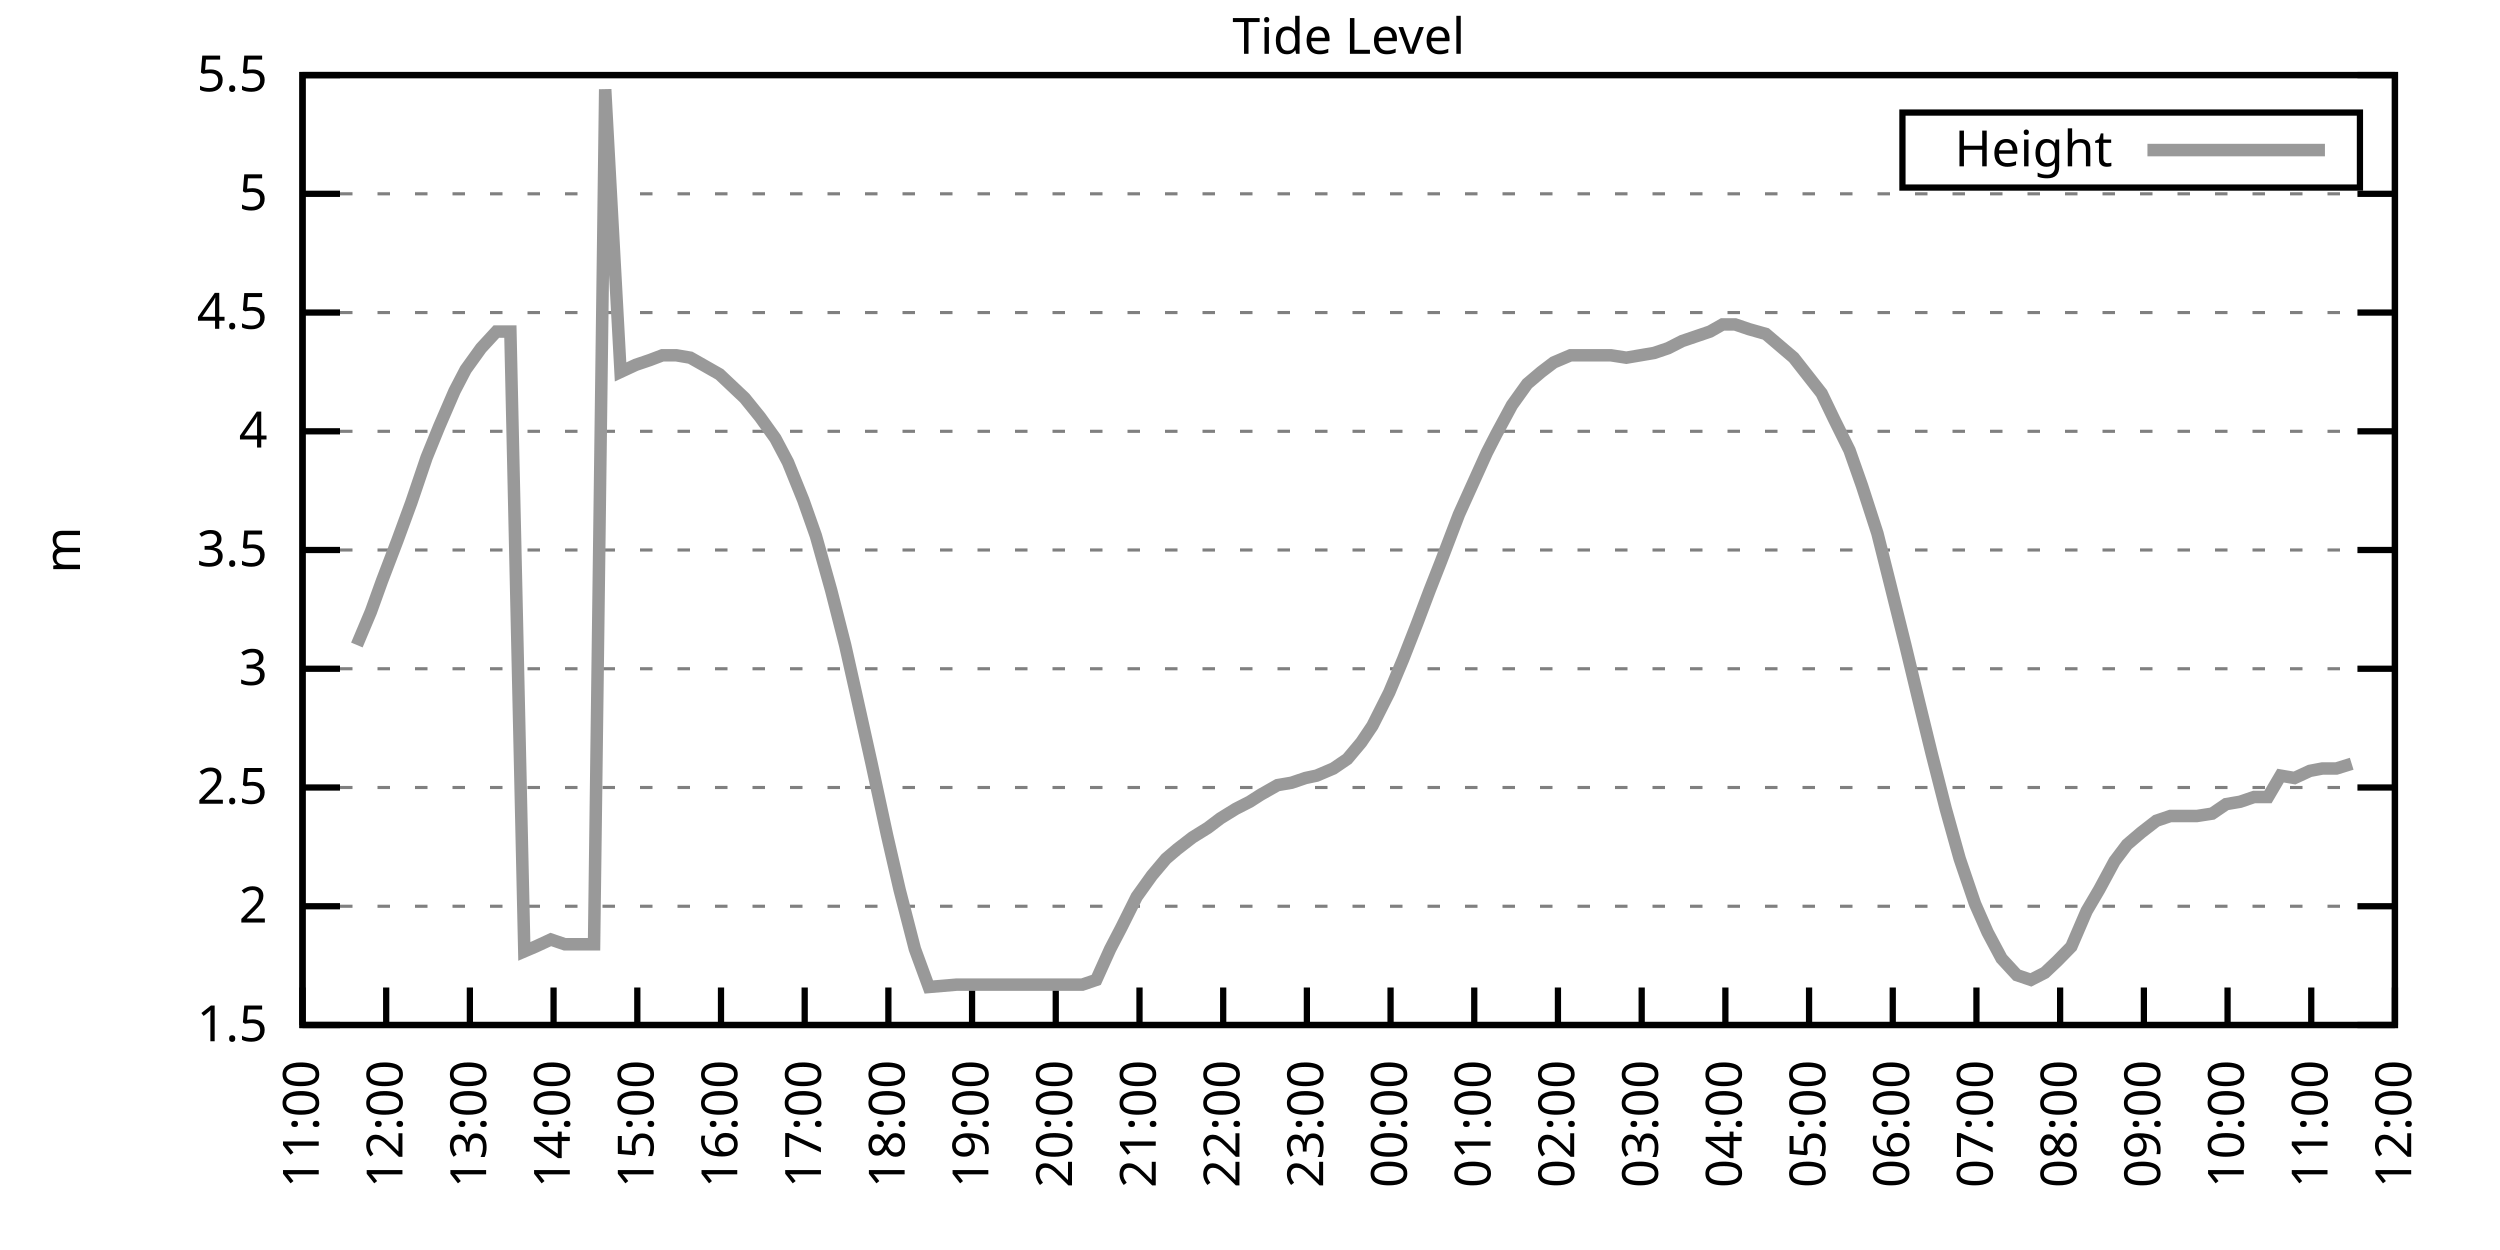
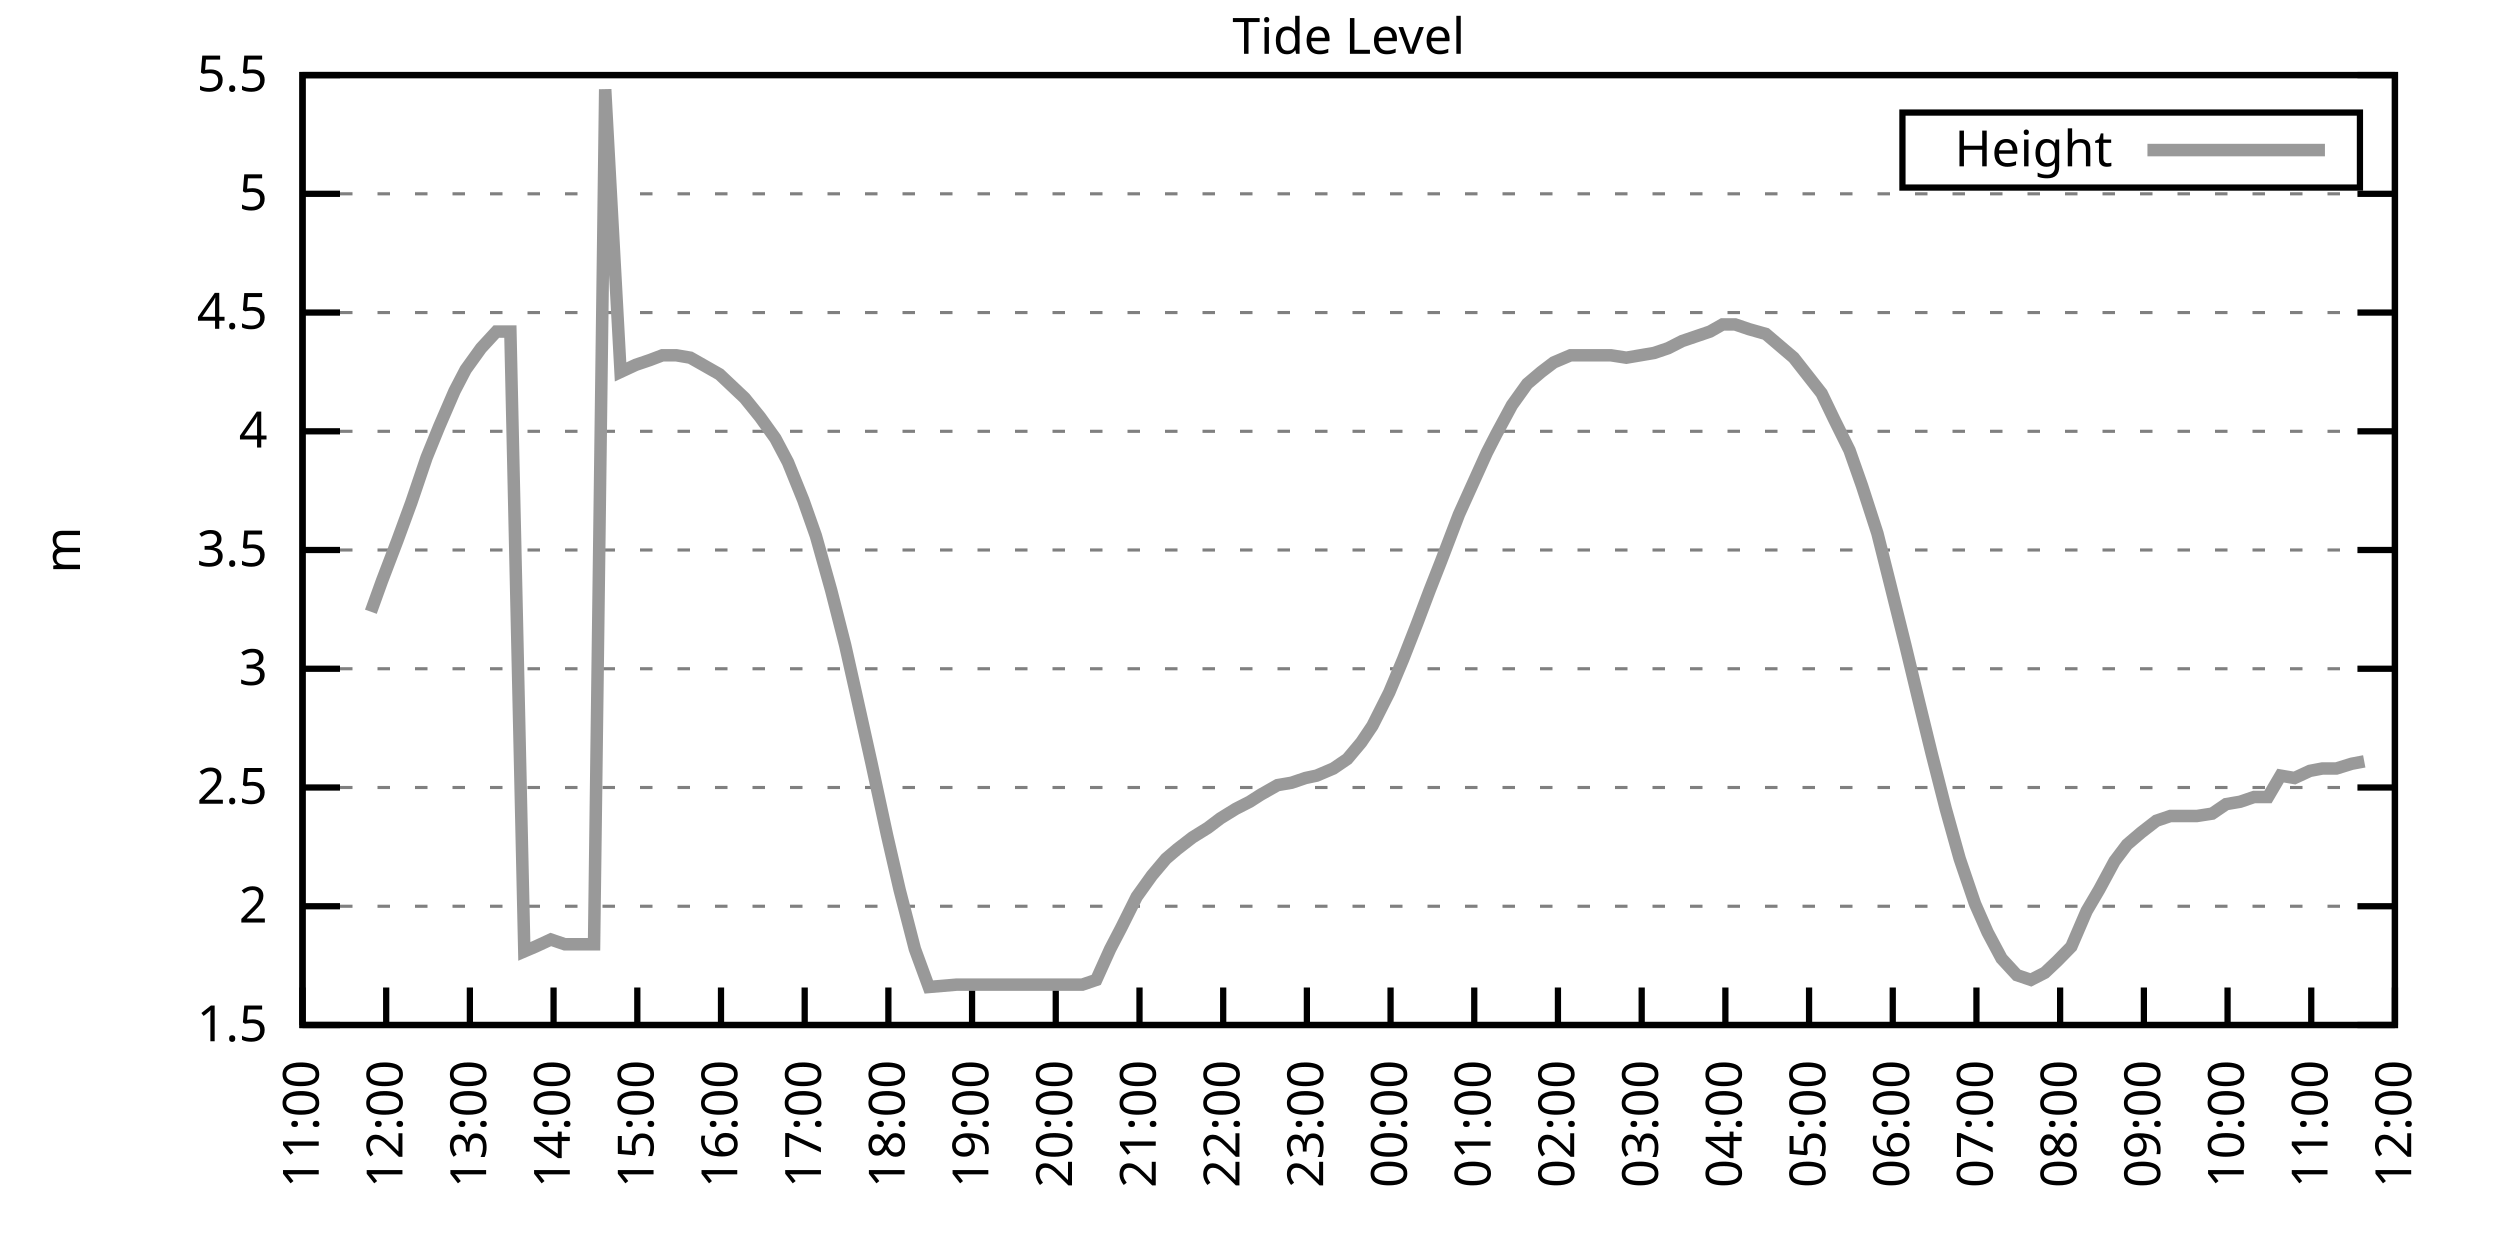
<svg xmlns="http://www.w3.org/2000/svg" xmlns:xlink="http://www.w3.org/1999/xlink" width="400" height="200" viewBox="0 0 400 200">
  <g id="gnuplot_canvas">
    <rect x="0" y="0" width="400" height="200" fill="none" />
    <defs>
      <circle id="gpDot" r="0.5" stroke-width="0.5" stroke="currentColor" />
      <path id="gpPt0" stroke-width="0.333" stroke="currentColor" d="M-1,0 h2 M0,-1 v2" />
      <path id="gpPt1" stroke-width="0.333" stroke="currentColor" d="M-1,-1 L1,1 M1,-1 L-1,1" />
      <path id="gpPt2" stroke-width="0.333" stroke="currentColor" d="M-1,0 L1,0 M0,-1 L0,1 M-1,-1 L1,1 M-1,1 L1,-1" />
      <rect id="gpPt3" stroke-width="0.333" stroke="currentColor" x="-1" y="-1" width="2" height="2" />
      <rect id="gpPt4" stroke-width="0.333" stroke="currentColor" fill="currentColor" x="-1" y="-1" width="2" height="2" />
      <circle id="gpPt5" stroke-width="0.333" stroke="currentColor" cx="0" cy="0" r="1" />
      <use xlink:href="#gpPt5" id="gpPt6" fill="currentColor" stroke="none" />
      <path id="gpPt7" stroke-width="0.333" stroke="currentColor" d="M0,-1.33 L-1.33,0.67 L1.33,0.67 z" />
      <use xlink:href="#gpPt7" id="gpPt8" fill="currentColor" stroke="none" />
      <use xlink:href="#gpPt7" id="gpPt9" stroke="currentColor" transform="rotate(180)" />
      <use xlink:href="#gpPt9" id="gpPt10" fill="currentColor" stroke="none" />
      <use xlink:href="#gpPt3" id="gpPt11" stroke="currentColor" transform="rotate(45)" />
      <use xlink:href="#gpPt11" id="gpPt12" fill="currentColor" stroke="none" />
      <path id="gpPt13" stroke-width="0.333" stroke="currentColor" d="M0,1.330 L1.265,0.411 L0.782,-1.067 L-0.782,-1.076 L-1.265,0.411 z" />
      <use xlink:href="#gpPt13" id="gpPt14" fill="currentColor" stroke="none" />
      <filter id="textbox" filterUnits="objectBoundingBox" x="0" y="0" height="1" width="1">
        <feFlood flood-color="white" flood-opacity="1" result="bgnd" />
        <feComposite in="SourceGraphic" in2="bgnd" operator="atop" />
      </filter>
      <filter id="greybox" filterUnits="objectBoundingBox" x="0" y="0" height="1" width="1">
        <feFlood flood-color="lightgrey" flood-opacity="1" result="grey" />
        <feComposite in="SourceGraphic" in2="grey" operator="atop" />
      </filter>
    </defs>
    <g fill="none" color="white" stroke="currentColor" stroke-width="1.00" stroke-linecap="butt" stroke-linejoin="miter">
</g>
    <g fill="none" color="black" stroke="currentColor" stroke-width="1.00" stroke-linecap="butt" stroke-linejoin="miter">
      <g stroke="none" shape-rendering="crispEdges">
        <polygon fill="rgb(255, 255, 255)" points="48.40,164.00 383.18,164.00 383.18,12.02 48.40,12.02 " />
      </g>
    </g>
    <g fill="none" color="black" stroke="currentColor" stroke-width="1.00" stroke-linecap="butt" stroke-linejoin="miter">
</g>
    <g fill="none" color="black" stroke="black" stroke-width="0.50" stroke-linecap="butt" stroke-linejoin="miter">
</g>
    <g fill="none" color="gray" stroke="currentColor" stroke-width="0.50" stroke-linecap="butt" stroke-linejoin="miter">
      <path stroke="gray" stroke-dasharray="2,4" class="gridline" d="M48.40,164.00 L383.19,164.00  " />
    </g>
    <g fill="none" color="gray" stroke="gray" stroke-width="1.00" stroke-linecap="butt" stroke-linejoin="miter">
</g>
    <g fill="none" color="black" stroke="currentColor" stroke-width="1.00" stroke-linecap="butt" stroke-linejoin="miter">
      <path stroke="black" d="M48.40,164.00 L54.40,164.00 M383.19,164.00 L377.19,164.00  " />
      <g transform="translate(42.80,166.60)" stroke="none" fill="black" font-family="Sans" font-size="8.00" text-anchor="end">
        <text>
          <tspan font-family="Sans"> 1.5</tspan>
        </text>
      </g>
    </g>
    <g fill="none" color="black" stroke="currentColor" stroke-width="1.00" stroke-linecap="butt" stroke-linejoin="miter">
</g>
    <g fill="none" color="black" stroke="black" stroke-width="0.50" stroke-linecap="butt" stroke-linejoin="miter">
</g>
    <g fill="none" color="gray" stroke="currentColor" stroke-width="0.50" stroke-linecap="butt" stroke-linejoin="miter">
      <path stroke="gray" stroke-dasharray="2,4" class="gridline" d="M48.40,145.00 L383.19,145.00  " />
    </g>
    <g fill="none" color="gray" stroke="gray" stroke-width="1.00" stroke-linecap="butt" stroke-linejoin="miter">
</g>
    <g fill="none" color="black" stroke="currentColor" stroke-width="1.00" stroke-linecap="butt" stroke-linejoin="miter">
      <path stroke="black" d="M48.40,145.00 L54.40,145.00 M383.19,145.00 L377.19,145.00  " />
      <g transform="translate(42.80,147.60)" stroke="none" fill="black" font-family="Sans" font-size="8.00" text-anchor="end">
        <text>
          <tspan font-family="Sans"> 2</tspan>
        </text>
      </g>
    </g>
    <g fill="none" color="black" stroke="currentColor" stroke-width="1.00" stroke-linecap="butt" stroke-linejoin="miter">
</g>
    <g fill="none" color="black" stroke="black" stroke-width="0.50" stroke-linecap="butt" stroke-linejoin="miter">
</g>
    <g fill="none" color="gray" stroke="currentColor" stroke-width="0.50" stroke-linecap="butt" stroke-linejoin="miter">
      <path stroke="gray" stroke-dasharray="2,4" class="gridline" d="M48.40,126.00 L383.19,126.00  " />
    </g>
    <g fill="none" color="gray" stroke="gray" stroke-width="1.00" stroke-linecap="butt" stroke-linejoin="miter">
</g>
    <g fill="none" color="black" stroke="currentColor" stroke-width="1.00" stroke-linecap="butt" stroke-linejoin="miter">
      <path stroke="black" d="M48.40,126.00 L54.40,126.00 M383.19,126.00 L377.19,126.00  " />
      <g transform="translate(42.80,128.60)" stroke="none" fill="black" font-family="Sans" font-size="8.00" text-anchor="end">
        <text>
          <tspan font-family="Sans"> 2.5</tspan>
        </text>
      </g>
    </g>
    <g fill="none" color="black" stroke="currentColor" stroke-width="1.00" stroke-linecap="butt" stroke-linejoin="miter">
</g>
    <g fill="none" color="black" stroke="black" stroke-width="0.50" stroke-linecap="butt" stroke-linejoin="miter">
</g>
    <g fill="none" color="gray" stroke="currentColor" stroke-width="0.50" stroke-linecap="butt" stroke-linejoin="miter">
      <path stroke="gray" stroke-dasharray="2,4" class="gridline" d="M48.40,107.00 L383.19,107.00  " />
    </g>
    <g fill="none" color="gray" stroke="gray" stroke-width="1.00" stroke-linecap="butt" stroke-linejoin="miter">
</g>
    <g fill="none" color="black" stroke="currentColor" stroke-width="1.00" stroke-linecap="butt" stroke-linejoin="miter">
      <path stroke="black" d="M48.40,107.00 L54.40,107.00 M383.19,107.00 L377.19,107.00  " />
      <g transform="translate(42.80,109.60)" stroke="none" fill="black" font-family="Sans" font-size="8.00" text-anchor="end">
        <text>
          <tspan font-family="Sans"> 3</tspan>
        </text>
      </g>
    </g>
    <g fill="none" color="black" stroke="currentColor" stroke-width="1.00" stroke-linecap="butt" stroke-linejoin="miter">
</g>
    <g fill="none" color="black" stroke="black" stroke-width="0.50" stroke-linecap="butt" stroke-linejoin="miter">
</g>
    <g fill="none" color="gray" stroke="currentColor" stroke-width="0.50" stroke-linecap="butt" stroke-linejoin="miter">
      <path stroke="gray" stroke-dasharray="2,4" class="gridline" d="M48.40,88.00 L383.19,88.00  " />
    </g>
    <g fill="none" color="gray" stroke="gray" stroke-width="1.00" stroke-linecap="butt" stroke-linejoin="miter">
</g>
    <g fill="none" color="black" stroke="currentColor" stroke-width="1.00" stroke-linecap="butt" stroke-linejoin="miter">
      <path stroke="black" d="M48.40,88.00 L54.40,88.00 M383.19,88.00 L377.19,88.00  " />
      <g transform="translate(42.80,90.60)" stroke="none" fill="black" font-family="Sans" font-size="8.00" text-anchor="end">
        <text>
          <tspan font-family="Sans"> 3.5</tspan>
        </text>
      </g>
    </g>
    <g fill="none" color="black" stroke="currentColor" stroke-width="1.00" stroke-linecap="butt" stroke-linejoin="miter">
</g>
    <g fill="none" color="black" stroke="black" stroke-width="0.50" stroke-linecap="butt" stroke-linejoin="miter">
</g>
    <g fill="none" color="gray" stroke="currentColor" stroke-width="0.50" stroke-linecap="butt" stroke-linejoin="miter">
      <path stroke="gray" stroke-dasharray="2,4" class="gridline" d="M48.40,69.01 L383.19,69.01  " />
    </g>
    <g fill="none" color="gray" stroke="gray" stroke-width="1.00" stroke-linecap="butt" stroke-linejoin="miter">
</g>
    <g fill="none" color="black" stroke="currentColor" stroke-width="1.00" stroke-linecap="butt" stroke-linejoin="miter">
      <path stroke="black" d="M48.40,69.01 L54.40,69.01 M383.19,69.01 L377.19,69.01  " />
      <g transform="translate(42.80,71.61)" stroke="none" fill="black" font-family="Sans" font-size="8.00" text-anchor="end">
        <text>
          <tspan font-family="Sans"> 4</tspan>
        </text>
      </g>
    </g>
    <g fill="none" color="black" stroke="currentColor" stroke-width="1.00" stroke-linecap="butt" stroke-linejoin="miter">
</g>
    <g fill="none" color="black" stroke="black" stroke-width="0.50" stroke-linecap="butt" stroke-linejoin="miter">
</g>
    <g fill="none" color="gray" stroke="currentColor" stroke-width="0.50" stroke-linecap="butt" stroke-linejoin="miter">
      <path stroke="gray" stroke-dasharray="2,4" class="gridline" d="M48.40,50.01 L383.19,50.01  " />
    </g>
    <g fill="none" color="gray" stroke="gray" stroke-width="1.00" stroke-linecap="butt" stroke-linejoin="miter">
</g>
    <g fill="none" color="black" stroke="currentColor" stroke-width="1.00" stroke-linecap="butt" stroke-linejoin="miter">
      <path stroke="black" d="M48.40,50.01 L54.40,50.01 M383.19,50.01 L377.19,50.01  " />
      <g transform="translate(42.80,52.61)" stroke="none" fill="black" font-family="Sans" font-size="8.00" text-anchor="end">
        <text>
          <tspan font-family="Sans"> 4.5</tspan>
        </text>
      </g>
    </g>
    <g fill="none" color="black" stroke="currentColor" stroke-width="1.00" stroke-linecap="butt" stroke-linejoin="miter">
</g>
    <g fill="none" color="black" stroke="black" stroke-width="0.50" stroke-linecap="butt" stroke-linejoin="miter">
</g>
    <g fill="none" color="gray" stroke="currentColor" stroke-width="0.50" stroke-linecap="butt" stroke-linejoin="miter">
      <path stroke="gray" stroke-dasharray="2,4" class="gridline" d="M48.40,31.01 L383.19,31.01  " />
    </g>
    <g fill="none" color="gray" stroke="gray" stroke-width="1.00" stroke-linecap="butt" stroke-linejoin="miter">
</g>
    <g fill="none" color="black" stroke="currentColor" stroke-width="1.00" stroke-linecap="butt" stroke-linejoin="miter">
      <path stroke="black" d="M48.40,31.01 L54.40,31.01 M383.19,31.01 L377.19,31.01  " />
      <g transform="translate(42.80,33.61)" stroke="none" fill="black" font-family="Sans" font-size="8.00" text-anchor="end">
        <text>
          <tspan font-family="Sans"> 5</tspan>
        </text>
      </g>
    </g>
    <g fill="none" color="black" stroke="currentColor" stroke-width="1.00" stroke-linecap="butt" stroke-linejoin="miter">
</g>
    <g fill="none" color="black" stroke="black" stroke-width="0.50" stroke-linecap="butt" stroke-linejoin="miter">
</g>
    <g fill="none" color="gray" stroke="currentColor" stroke-width="0.50" stroke-linecap="butt" stroke-linejoin="miter">
      <path stroke="gray" stroke-dasharray="2,4" class="gridline" d="M48.40,12.01 L383.19,12.01  " />
    </g>
    <g fill="none" color="gray" stroke="gray" stroke-width="1.00" stroke-linecap="butt" stroke-linejoin="miter">
</g>
    <g fill="none" color="black" stroke="currentColor" stroke-width="1.00" stroke-linecap="butt" stroke-linejoin="miter">
      <path stroke="black" d="M48.40,12.01 L54.40,12.01 M383.19,12.01 L377.19,12.01  " />
      <g transform="translate(42.80,14.61)" stroke="none" fill="black" font-family="Sans" font-size="8.00" text-anchor="end">
        <text>
          <tspan font-family="Sans"> 5.5</tspan>
        </text>
      </g>
    </g>
    <g fill="none" color="black" stroke="currentColor" stroke-width="1.00" stroke-linecap="butt" stroke-linejoin="miter">
      <path stroke="black" d="M48.40,164.00 L48.40,158.00  " />
      <g transform="translate(51.00,169.60) rotate(270.00)" stroke="none" fill="black" font-family="Sans" font-size="8.00" text-anchor="end">
        <text>
          <tspan font-family="Sans">11:00</tspan>
        </text>
      </g>
    </g>
    <g fill="none" color="black" stroke="currentColor" stroke-width="1.00" stroke-linecap="butt" stroke-linejoin="miter">
      <path stroke="black" d="M61.79,164.00 L61.79,158.00  " />
      <g transform="translate(64.39,169.60) rotate(270.00)" stroke="none" fill="black" font-family="Sans" font-size="8.00" text-anchor="end">
        <text>
          <tspan font-family="Sans">12:00</tspan>
        </text>
      </g>
    </g>
    <g fill="none" color="black" stroke="currentColor" stroke-width="1.00" stroke-linecap="butt" stroke-linejoin="miter">
      <path stroke="black" d="M75.18,164.00 L75.18,158.00  " />
      <g transform="translate(77.78,169.60) rotate(270.00)" stroke="none" fill="black" font-family="Sans" font-size="8.00" text-anchor="end">
        <text>
          <tspan font-family="Sans">13:00</tspan>
        </text>
      </g>
    </g>
    <g fill="none" color="black" stroke="currentColor" stroke-width="1.00" stroke-linecap="butt" stroke-linejoin="miter">
      <path stroke="black" d="M88.57,164.00 L88.57,158.00  " />
      <g transform="translate(91.17,169.60) rotate(270.00)" stroke="none" fill="black" font-family="Sans" font-size="8.00" text-anchor="end">
        <text>
          <tspan font-family="Sans">14:00</tspan>
        </text>
      </g>
    </g>
    <g fill="none" color="black" stroke="currentColor" stroke-width="1.00" stroke-linecap="butt" stroke-linejoin="miter">
      <path stroke="black" d="M101.97,164.00 L101.97,158.00  " />
      <g transform="translate(104.57,169.60) rotate(270.00)" stroke="none" fill="black" font-family="Sans" font-size="8.00" text-anchor="end">
        <text>
          <tspan font-family="Sans">15:00</tspan>
        </text>
      </g>
    </g>
    <g fill="none" color="black" stroke="currentColor" stroke-width="1.00" stroke-linecap="butt" stroke-linejoin="miter">
      <path stroke="black" d="M115.36,164.00 L115.36,158.00  " />
      <g transform="translate(117.96,169.60) rotate(270.00)" stroke="none" fill="black" font-family="Sans" font-size="8.00" text-anchor="end">
        <text>
          <tspan font-family="Sans">16:00</tspan>
        </text>
      </g>
    </g>
    <g fill="none" color="black" stroke="currentColor" stroke-width="1.00" stroke-linecap="butt" stroke-linejoin="miter">
      <path stroke="black" d="M128.75,164.00 L128.75,158.00  " />
      <g transform="translate(131.35,169.60) rotate(270.00)" stroke="none" fill="black" font-family="Sans" font-size="8.00" text-anchor="end">
        <text>
          <tspan font-family="Sans">17:00</tspan>
        </text>
      </g>
    </g>
    <g fill="none" color="black" stroke="currentColor" stroke-width="1.00" stroke-linecap="butt" stroke-linejoin="miter">
      <path stroke="black" d="M142.14,164.00 L142.14,158.00  " />
      <g transform="translate(144.74,169.60) rotate(270.00)" stroke="none" fill="black" font-family="Sans" font-size="8.00" text-anchor="end">
        <text>
          <tspan font-family="Sans">18:00</tspan>
        </text>
      </g>
    </g>
    <g fill="none" color="black" stroke="currentColor" stroke-width="1.00" stroke-linecap="butt" stroke-linejoin="miter">
      <path stroke="black" d="M155.53,164.00 L155.53,158.00  " />
      <g transform="translate(158.13,169.60) rotate(270.00)" stroke="none" fill="black" font-family="Sans" font-size="8.00" text-anchor="end">
        <text>
          <tspan font-family="Sans">19:00</tspan>
        </text>
      </g>
    </g>
    <g fill="none" color="black" stroke="currentColor" stroke-width="1.00" stroke-linecap="butt" stroke-linejoin="miter">
      <path stroke="black" d="M168.92,164.00 L168.92,158.00  " />
      <g transform="translate(171.52,169.60) rotate(270.00)" stroke="none" fill="black" font-family="Sans" font-size="8.00" text-anchor="end">
        <text>
          <tspan font-family="Sans">20:00</tspan>
        </text>
      </g>
    </g>
    <g fill="none" color="black" stroke="currentColor" stroke-width="1.00" stroke-linecap="butt" stroke-linejoin="miter">
      <path stroke="black" d="M182.32,164.00 L182.32,158.00  " />
      <g transform="translate(184.92,169.60) rotate(270.00)" stroke="none" fill="black" font-family="Sans" font-size="8.00" text-anchor="end">
        <text>
          <tspan font-family="Sans">21:00</tspan>
        </text>
      </g>
    </g>
    <g fill="none" color="black" stroke="currentColor" stroke-width="1.00" stroke-linecap="butt" stroke-linejoin="miter">
      <path stroke="black" d="M195.71,164.00 L195.71,158.00  " />
      <g transform="translate(198.31,169.60) rotate(270.00)" stroke="none" fill="black" font-family="Sans" font-size="8.00" text-anchor="end">
        <text>
          <tspan font-family="Sans">22:00</tspan>
        </text>
      </g>
    </g>
    <g fill="none" color="black" stroke="currentColor" stroke-width="1.00" stroke-linecap="butt" stroke-linejoin="miter">
      <path stroke="black" d="M209.10,164.00 L209.10,158.00  " />
      <g transform="translate(211.70,169.60) rotate(270.00)" stroke="none" fill="black" font-family="Sans" font-size="8.00" text-anchor="end">
        <text>
          <tspan font-family="Sans">23:00</tspan>
        </text>
      </g>
    </g>
    <g fill="none" color="black" stroke="currentColor" stroke-width="1.00" stroke-linecap="butt" stroke-linejoin="miter">
      <path stroke="black" d="M222.49,164.00 L222.49,158.00  " />
      <g transform="translate(225.09,169.60) rotate(270.00)" stroke="none" fill="black" font-family="Sans" font-size="8.00" text-anchor="end">
        <text>
          <tspan font-family="Sans">00:00</tspan>
        </text>
      </g>
    </g>
    <g fill="none" color="black" stroke="currentColor" stroke-width="1.00" stroke-linecap="butt" stroke-linejoin="miter">
      <path stroke="black" d="M235.88,164.00 L235.88,158.00  " />
      <g transform="translate(238.48,169.60) rotate(270.00)" stroke="none" fill="black" font-family="Sans" font-size="8.00" text-anchor="end">
        <text>
          <tspan font-family="Sans">01:00</tspan>
        </text>
      </g>
    </g>
    <g fill="none" color="black" stroke="currentColor" stroke-width="1.00" stroke-linecap="butt" stroke-linejoin="miter">
      <path stroke="black" d="M249.27,164.00 L249.27,158.00  " />
      <g transform="translate(251.87,169.60) rotate(270.00)" stroke="none" fill="black" font-family="Sans" font-size="8.00" text-anchor="end">
        <text>
          <tspan font-family="Sans">02:00</tspan>
        </text>
      </g>
    </g>
    <g fill="none" color="black" stroke="currentColor" stroke-width="1.00" stroke-linecap="butt" stroke-linejoin="miter">
      <path stroke="black" d="M262.67,164.00 L262.67,158.00  " />
      <g transform="translate(265.27,169.60) rotate(270.00)" stroke="none" fill="black" font-family="Sans" font-size="8.00" text-anchor="end">
        <text>
          <tspan font-family="Sans">03:00</tspan>
        </text>
      </g>
    </g>
    <g fill="none" color="black" stroke="currentColor" stroke-width="1.00" stroke-linecap="butt" stroke-linejoin="miter">
      <path stroke="black" d="M276.06,164.00 L276.06,158.00  " />
      <g transform="translate(278.66,169.60) rotate(270.00)" stroke="none" fill="black" font-family="Sans" font-size="8.00" text-anchor="end">
        <text>
          <tspan font-family="Sans">04:00</tspan>
        </text>
      </g>
    </g>
    <g fill="none" color="black" stroke="currentColor" stroke-width="1.00" stroke-linecap="butt" stroke-linejoin="miter">
      <path stroke="black" d="M289.45,164.00 L289.45,158.00  " />
      <g transform="translate(292.05,169.60) rotate(270.00)" stroke="none" fill="black" font-family="Sans" font-size="8.00" text-anchor="end">
        <text>
          <tspan font-family="Sans">05:00</tspan>
        </text>
      </g>
    </g>
    <g fill="none" color="black" stroke="currentColor" stroke-width="1.00" stroke-linecap="butt" stroke-linejoin="miter">
      <path stroke="black" d="M302.84,164.00 L302.84,158.00  " />
      <g transform="translate(305.44,169.60) rotate(270.00)" stroke="none" fill="black" font-family="Sans" font-size="8.00" text-anchor="end">
        <text>
          <tspan font-family="Sans">06:00</tspan>
        </text>
      </g>
    </g>
    <g fill="none" color="black" stroke="currentColor" stroke-width="1.00" stroke-linecap="butt" stroke-linejoin="miter">
      <path stroke="black" d="M316.23,164.00 L316.23,158.00  " />
      <g transform="translate(318.83,169.60) rotate(270.00)" stroke="none" fill="black" font-family="Sans" font-size="8.00" text-anchor="end">
        <text>
          <tspan font-family="Sans">07:00</tspan>
        </text>
      </g>
    </g>
    <g fill="none" color="black" stroke="currentColor" stroke-width="1.00" stroke-linecap="butt" stroke-linejoin="miter">
      <path stroke="black" d="M329.62,164.00 L329.62,158.00  " />
      <g transform="translate(332.22,169.60) rotate(270.00)" stroke="none" fill="black" font-family="Sans" font-size="8.00" text-anchor="end">
        <text>
          <tspan font-family="Sans">08:00</tspan>
        </text>
      </g>
    </g>
    <g fill="none" color="black" stroke="currentColor" stroke-width="1.00" stroke-linecap="butt" stroke-linejoin="miter">
      <path stroke="black" d="M343.02,164.00 L343.02,158.00  " />
      <g transform="translate(345.62,169.60) rotate(270.00)" stroke="none" fill="black" font-family="Sans" font-size="8.00" text-anchor="end">
        <text>
          <tspan font-family="Sans">09:00</tspan>
        </text>
      </g>
    </g>
    <g fill="none" color="black" stroke="currentColor" stroke-width="1.00" stroke-linecap="butt" stroke-linejoin="miter">
      <path stroke="black" d="M356.41,164.00 L356.41,158.00  " />
      <g transform="translate(359.01,169.60) rotate(270.00)" stroke="none" fill="black" font-family="Sans" font-size="8.00" text-anchor="end">
        <text>
          <tspan font-family="Sans">10:00</tspan>
        </text>
      </g>
    </g>
    <g fill="none" color="black" stroke="currentColor" stroke-width="1.00" stroke-linecap="butt" stroke-linejoin="miter">
      <path stroke="black" d="M369.80,164.00 L369.80,158.00  " />
      <g transform="translate(372.40,169.60) rotate(270.00)" stroke="none" fill="black" font-family="Sans" font-size="8.00" text-anchor="end">
        <text>
          <tspan font-family="Sans">11:00</tspan>
        </text>
      </g>
    </g>
    <g fill="none" color="black" stroke="currentColor" stroke-width="1.00" stroke-linecap="butt" stroke-linejoin="miter">
      <path stroke="black" d="M383.19,164.00 L383.19,158.00  " />
      <g transform="translate(385.79,169.60) rotate(270.00)" stroke="none" fill="black" font-family="Sans" font-size="8.00" text-anchor="end">
        <text>
          <tspan font-family="Sans">12:00</tspan>
        </text>
      </g>
    </g>
    <g fill="none" color="black" stroke="currentColor" stroke-width="1.00" stroke-linecap="butt" stroke-linejoin="miter">
</g>
    <g fill="none" color="black" stroke="currentColor" stroke-width="1.00" stroke-linecap="butt" stroke-linejoin="miter">
      <path stroke="black" d="M48.40,12.01 L48.40,164.00 L383.19,164.00 L383.19,12.01 L48.40,12.01 Z  " />
    </g>
    <g fill="none" color="black" stroke="currentColor" stroke-width="1.00" stroke-linecap="butt" stroke-linejoin="miter">
</g>
    <g fill="none" color="black" stroke="currentColor" stroke-width="1.00" stroke-linecap="butt" stroke-linejoin="miter">
      <path stroke="black" d="M304.39,30.01 L304.39,18.01 L377.59,18.01 L377.59,30.01 L304.39,30.01 Z  " />
    </g>
    <g id="Tide_level_plot_1">
      <g fill="none" color="white" stroke="black" stroke-width="2.00" stroke-linecap="butt" stroke-linejoin="miter">
</g>
      <g fill="none" color="black" stroke="currentColor" stroke-width="2.00" stroke-linecap="butt" stroke-linejoin="miter">
        <g transform="translate(337.99,26.61)" stroke="none" fill="black" font-family="Sans" font-size="8.00" text-anchor="end">
          <text>
            <tspan font-family="Sans">Height</tspan>
          </text>
        </g>
      </g>
      <g fill="none" color="black" stroke="currentColor" stroke-width="2.00" stroke-linecap="butt" stroke-linejoin="miter">
-         <path stroke="rgb(153, 153, 153)" d="M343.59,24.01 L371.99,24.01 M57.10,103.20 L59.34,97.88 L61.12,92.94 L63.58,86.49 L65.81,80.41 L68.26,73.19   L70.27,68.25 L72.73,62.55 L74.51,59.13 L76.97,55.71 L79.42,53.05 L81.66,53.05 L83.89,152.22 L85.67,151.46   L88.13,150.32 L90.36,151.08 L92.82,151.08 L95.05,151.08 L96.83,14.29 L99.29,59.51 L101.74,58.37 L103.98,57.61   L105.98,56.85 L108.22,56.85 L110.45,57.23 L112.46,58.37 L115.13,59.89 L117.14,61.79 L119.15,63.69 L121.61,66.73   L124.06,70.15 L126.07,73.95 L128.53,80.03 L130.54,85.73 L132.99,94.46 L135.22,103.20 L137.01,111.18 L139.46,122.20   L141.92,133.60 L143.93,142.34 L146.38,151.84 L148.61,157.92 L153.08,157.54 L154.86,157.54 L157.54,157.54 L159.77,157.54   L161.78,157.54 L164.01,157.54 L166.47,157.54 L168.48,157.54 L170.93,157.54 L173.17,157.54 L175.40,156.78 L177.63,151.84   L179.41,148.42 L181.87,143.48 L184.32,140.06 L186.56,137.40 L188.34,135.88 L190.80,133.98 L193.25,132.46 L195.26,130.94   L197.72,129.42 L199.95,128.28 L201.73,127.14 L204.41,125.62 L206.64,125.24 L208.88,124.48 L210.66,124.10 L213.34,122.96   L215.57,121.44 L217.80,118.78 L219.59,116.12 L222.27,110.80 L224.50,105.48 L226.73,99.78 L228.74,94.46 L230.53,89.90   L233.43,82.31 L235.66,77.37 L237.89,72.43 L239.45,69.39 L241.91,64.83 L244.36,61.41 L246.60,59.51 L248.60,57.99   L251.28,56.85 L253.07,56.85 L255.30,56.85 L257.76,56.85 L260.21,57.23 L262.44,56.85 L264.67,56.47 L266.91,55.71   L269.14,54.57 L271.37,53.81 L273.60,53.05 L275.61,51.91 L277.62,51.91 L279.85,52.67 L282.53,53.43 L284.76,55.33   L286.99,57.23 L288.78,59.51 L291.46,62.93 L293.47,67.11 L295.92,72.05 L297.93,77.75 L300.39,85.35 L302.39,93.32   L304.85,103.20 L306.86,111.56 L309.09,120.68 L311.32,129.42 L313.55,137.40 L316.01,144.62 L318.02,149.18 L320.25,153.36   L322.70,156.02 L324.94,156.78 L327.17,155.64 L329.18,153.74 L331.41,151.46 L333.86,145.76 L335.87,142.34 L338.33,137.78   L340.34,135.12 L342.57,133.22 L345.02,131.32 L347.26,130.56 L349.26,130.56 L351.50,130.56 L353.95,130.18 L356.18,128.66   L358.42,128.28 L360.65,127.52 L362.88,127.52 L364.89,124.10 L367.12,124.48 L369.58,123.34 L371.58,122.96 L373.82,122.96   L376.27,122.20  " />
+         <path stroke="rgb(153, 153, 153)" d="M343.59,24.01 L371.99,24.01 M59.34,97.88 L61.12,92.94 L63.58,86.49 L65.81,80.41 L68.26,73.19 L70.27,68.25   L72.73,62.55 L74.51,59.13 L76.97,55.71 L79.42,53.05 L81.66,53.05 L83.89,152.22 L85.67,151.46 L88.13,150.32   L90.36,151.08 L92.82,151.08 L95.05,151.08 L96.83,14.29 L99.29,59.51 L101.74,58.37 L103.98,57.61 L105.98,56.85   L108.22,56.85 L110.45,57.23 L112.46,58.37 L115.13,59.89 L117.14,61.79 L119.15,63.69 L121.61,66.73 L124.06,70.15   L126.07,73.95 L128.53,80.03 L130.54,85.73 L132.99,94.46 L135.22,103.20 L137.01,111.18 L139.46,122.20 L141.92,133.60   L143.93,142.34 L146.38,151.84 L148.61,157.92 L153.08,157.54 L154.86,157.54 L157.54,157.54 L159.77,157.54 L161.78,157.54   L164.01,157.54 L166.47,157.54 L168.48,157.54 L170.93,157.54 L173.17,157.54 L175.40,156.78 L177.63,151.84 L179.41,148.42   L181.87,143.48 L184.32,140.06 L186.56,137.40 L188.34,135.88 L190.80,133.98 L193.25,132.46 L195.26,130.94 L197.72,129.42   L199.95,128.28 L201.73,127.14 L204.41,125.62 L206.64,125.24 L208.88,124.48 L210.66,124.10 L213.34,122.96 L215.57,121.44   L217.80,118.78 L219.59,116.12 L222.27,110.80 L224.50,105.48 L226.73,99.78 L228.74,94.46 L230.53,89.90 L233.43,82.31   L235.66,77.37 L237.89,72.43 L239.45,69.39 L241.91,64.83 L244.36,61.41 L246.60,59.51 L248.60,57.99 L251.28,56.85   L253.07,56.85 L255.30,56.85 L257.76,56.85 L260.21,57.23 L262.44,56.85 L264.67,56.47 L266.91,55.71 L269.14,54.57   L271.37,53.81 L273.60,53.05 L275.61,51.91 L277.62,51.91 L279.85,52.67 L282.53,53.43 L284.76,55.33 L286.99,57.23   L288.78,59.51 L291.46,62.93 L293.47,67.11 L295.92,72.05 L297.93,77.75 L300.39,85.35 L302.39,93.32 L304.85,103.20   L306.86,111.56 L309.09,120.68 L311.32,129.42 L313.55,137.40 L316.01,144.62 L318.02,149.18 L320.25,153.36 L322.70,156.02   L324.94,156.78 L327.17,155.64 L329.18,153.74 L331.41,151.46 L333.86,145.76 L335.87,142.34 L338.33,137.78 L340.34,135.12   L342.57,133.22 L345.02,131.32 L347.26,130.56 L349.26,130.56 L351.50,130.56 L353.95,130.18 L356.18,128.66 L358.42,128.28   L360.65,127.52 L362.88,127.52 L364.89,124.10 L367.12,124.48 L369.58,123.34 L371.58,122.96 L373.82,122.96 L376.27,122.20   L378.28,121.82  " />
      </g>
    </g>
    <g fill="none" color="black" stroke="currentColor" stroke-width="2.00" stroke-linecap="butt" stroke-linejoin="miter">
</g>
    <g fill="none" color="black" stroke="black" stroke-width="1.00" stroke-linecap="butt" stroke-linejoin="miter">
</g>
    <g fill="none" color="black" stroke="currentColor" stroke-width="1.00" stroke-linecap="butt" stroke-linejoin="miter">
      <path stroke="black" d="M48.40,12.01 L48.40,164.00 L383.19,164.00 L383.19,12.01 L48.40,12.01 Z  " />
      <g transform="translate(12.80,88.01) rotate(270.00)" stroke="none" fill="black" font-family="Sans" font-size="8.00" text-anchor="middle">
        <text>
          <tspan font-family="Sans">m</tspan>
        </text>
      </g>
    </g>
    <g fill="none" color="black" stroke="currentColor" stroke-width="1.00" stroke-linecap="butt" stroke-linejoin="miter">
</g>
    <g fill="none" color="black" stroke="currentColor" stroke-width="1.00" stroke-linecap="butt" stroke-linejoin="miter">
      <g transform="translate(215.79,8.61)" stroke="none" fill="black" font-family="Sans" font-size="8.00" text-anchor="middle">
        <text>
          <tspan font-family="Sans">Tide Level</tspan>
        </text>
      </g>
    </g>
    <g fill="none" color="black" stroke="currentColor" stroke-width="1.00" stroke-linecap="butt" stroke-linejoin="miter">
</g>
  </g>
</svg>
